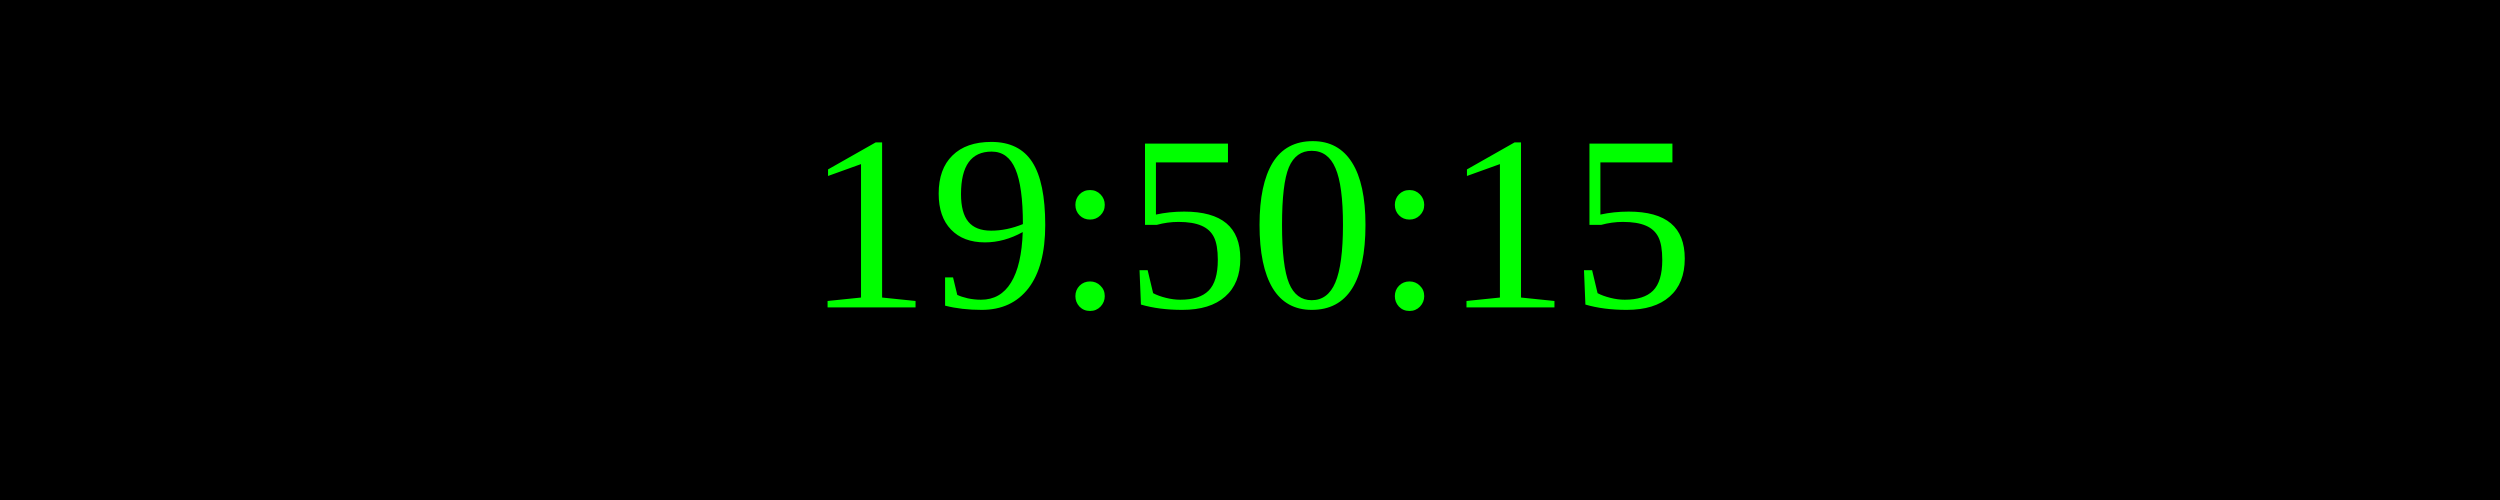
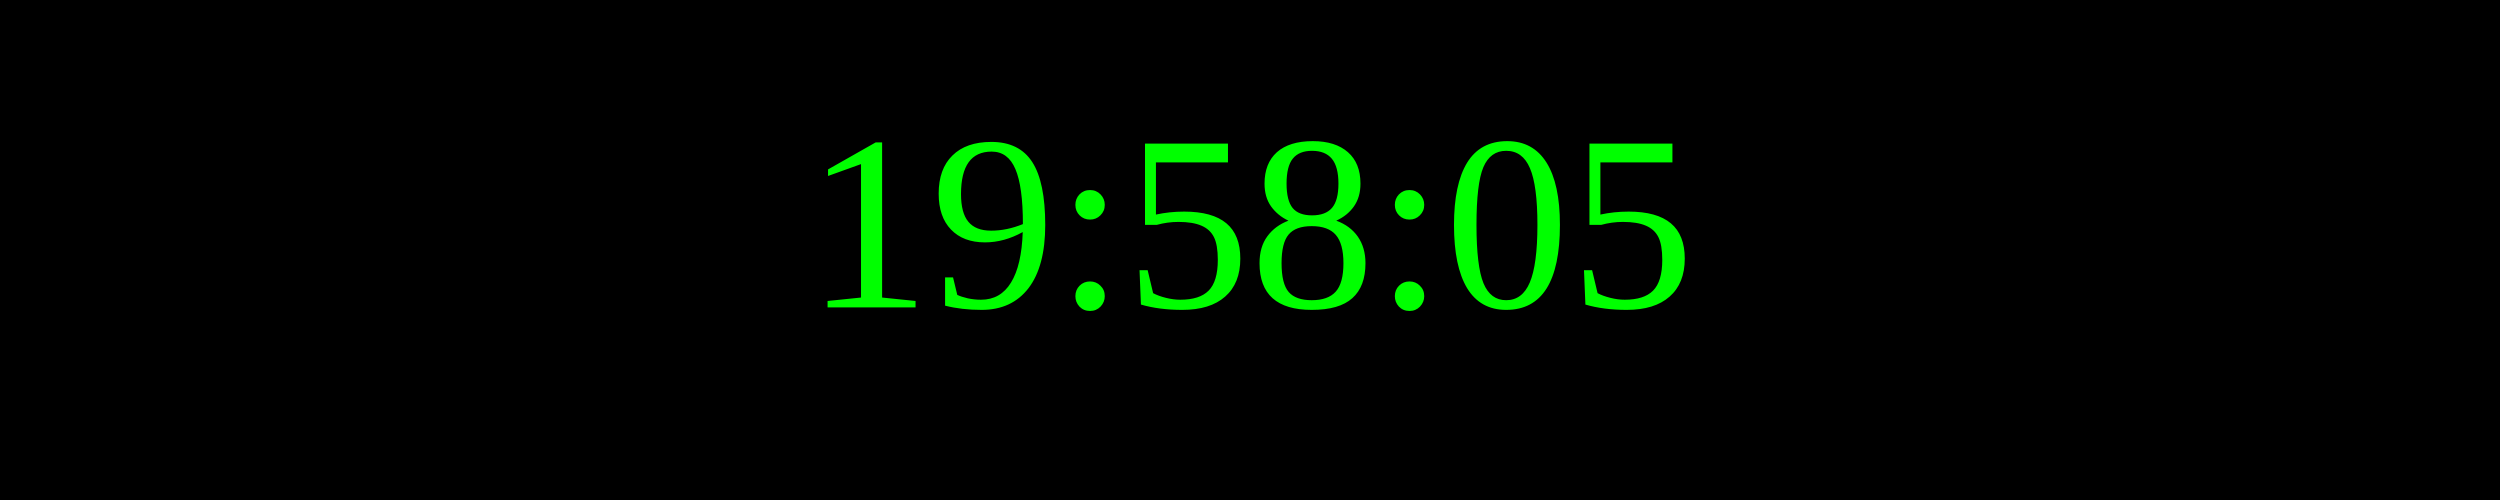
<svg xmlns="http://www.w3.org/2000/svg" width="250" height="50">
  <rect width="100%" height="100%" fill="black" />
  <text x="50%" y="50%" font-size="25" fill="lime" text-anchor="middle" dominant-baseline="middle">
- 19:50:15
+ 19:58:05
</text>
</svg>
